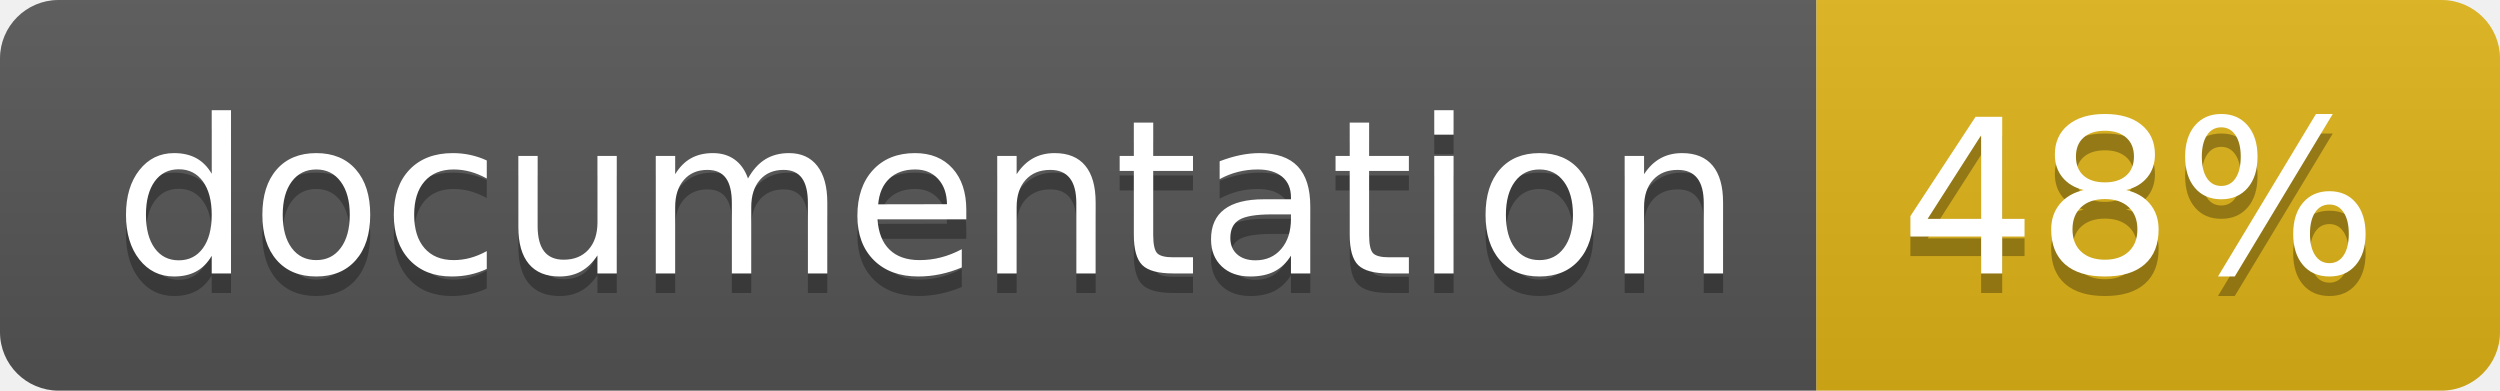
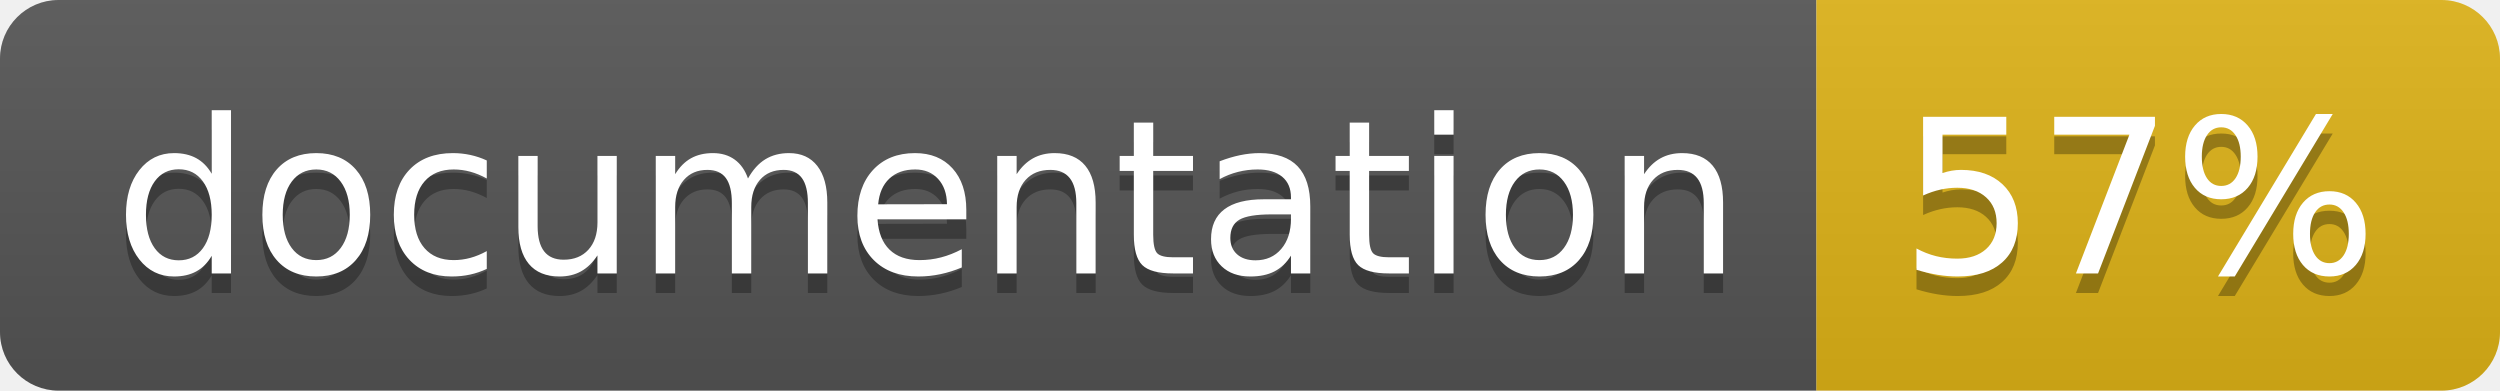
<svg xmlns="http://www.w3.org/2000/svg" width="128" height="20">
  <linearGradient id="b" x2="0" y2="100%">
    <stop offset="0" stop-color="#bbb" stop-opacity=".1" />
    <stop offset="1" stop-opacity=".1" />
  </linearGradient>
  <clipPath id="a">
    <rect width="128" height="20" rx="3" fill="#fff" />
  </clipPath>
  <g clip-path="url(#a)">
    <path fill="#555" d="M0 0h93v20H0z" />
    <path fill="#dfb317" d="M93 0h35v20H93z" />
    <path fill="url(#b)" d="M0 0h128v20H0z" />
  </g>
  <g fill="#fff" text-anchor="middle" font-family="DejaVu Sans,Verdana,Geneva,sans-serif" font-size="110">
    <text x="475" y="150" fill="#010101" fill-opacity=".3" transform="scale(.1)" textLength="830">
      documentation
    </text>
    <text x="475" y="140" transform="scale(.1)" textLength="830">
      documentation
    </text>
    <text x="1095" y="150" fill="#010101" fill-opacity=".3" transform="scale(.1)" textLength="250">
-       48%
+       57%
    </text>
    <text x="1095" y="140" transform="scale(.1)" textLength="250">
-       48%
+       57%
    </text>
  </g>
</svg>
